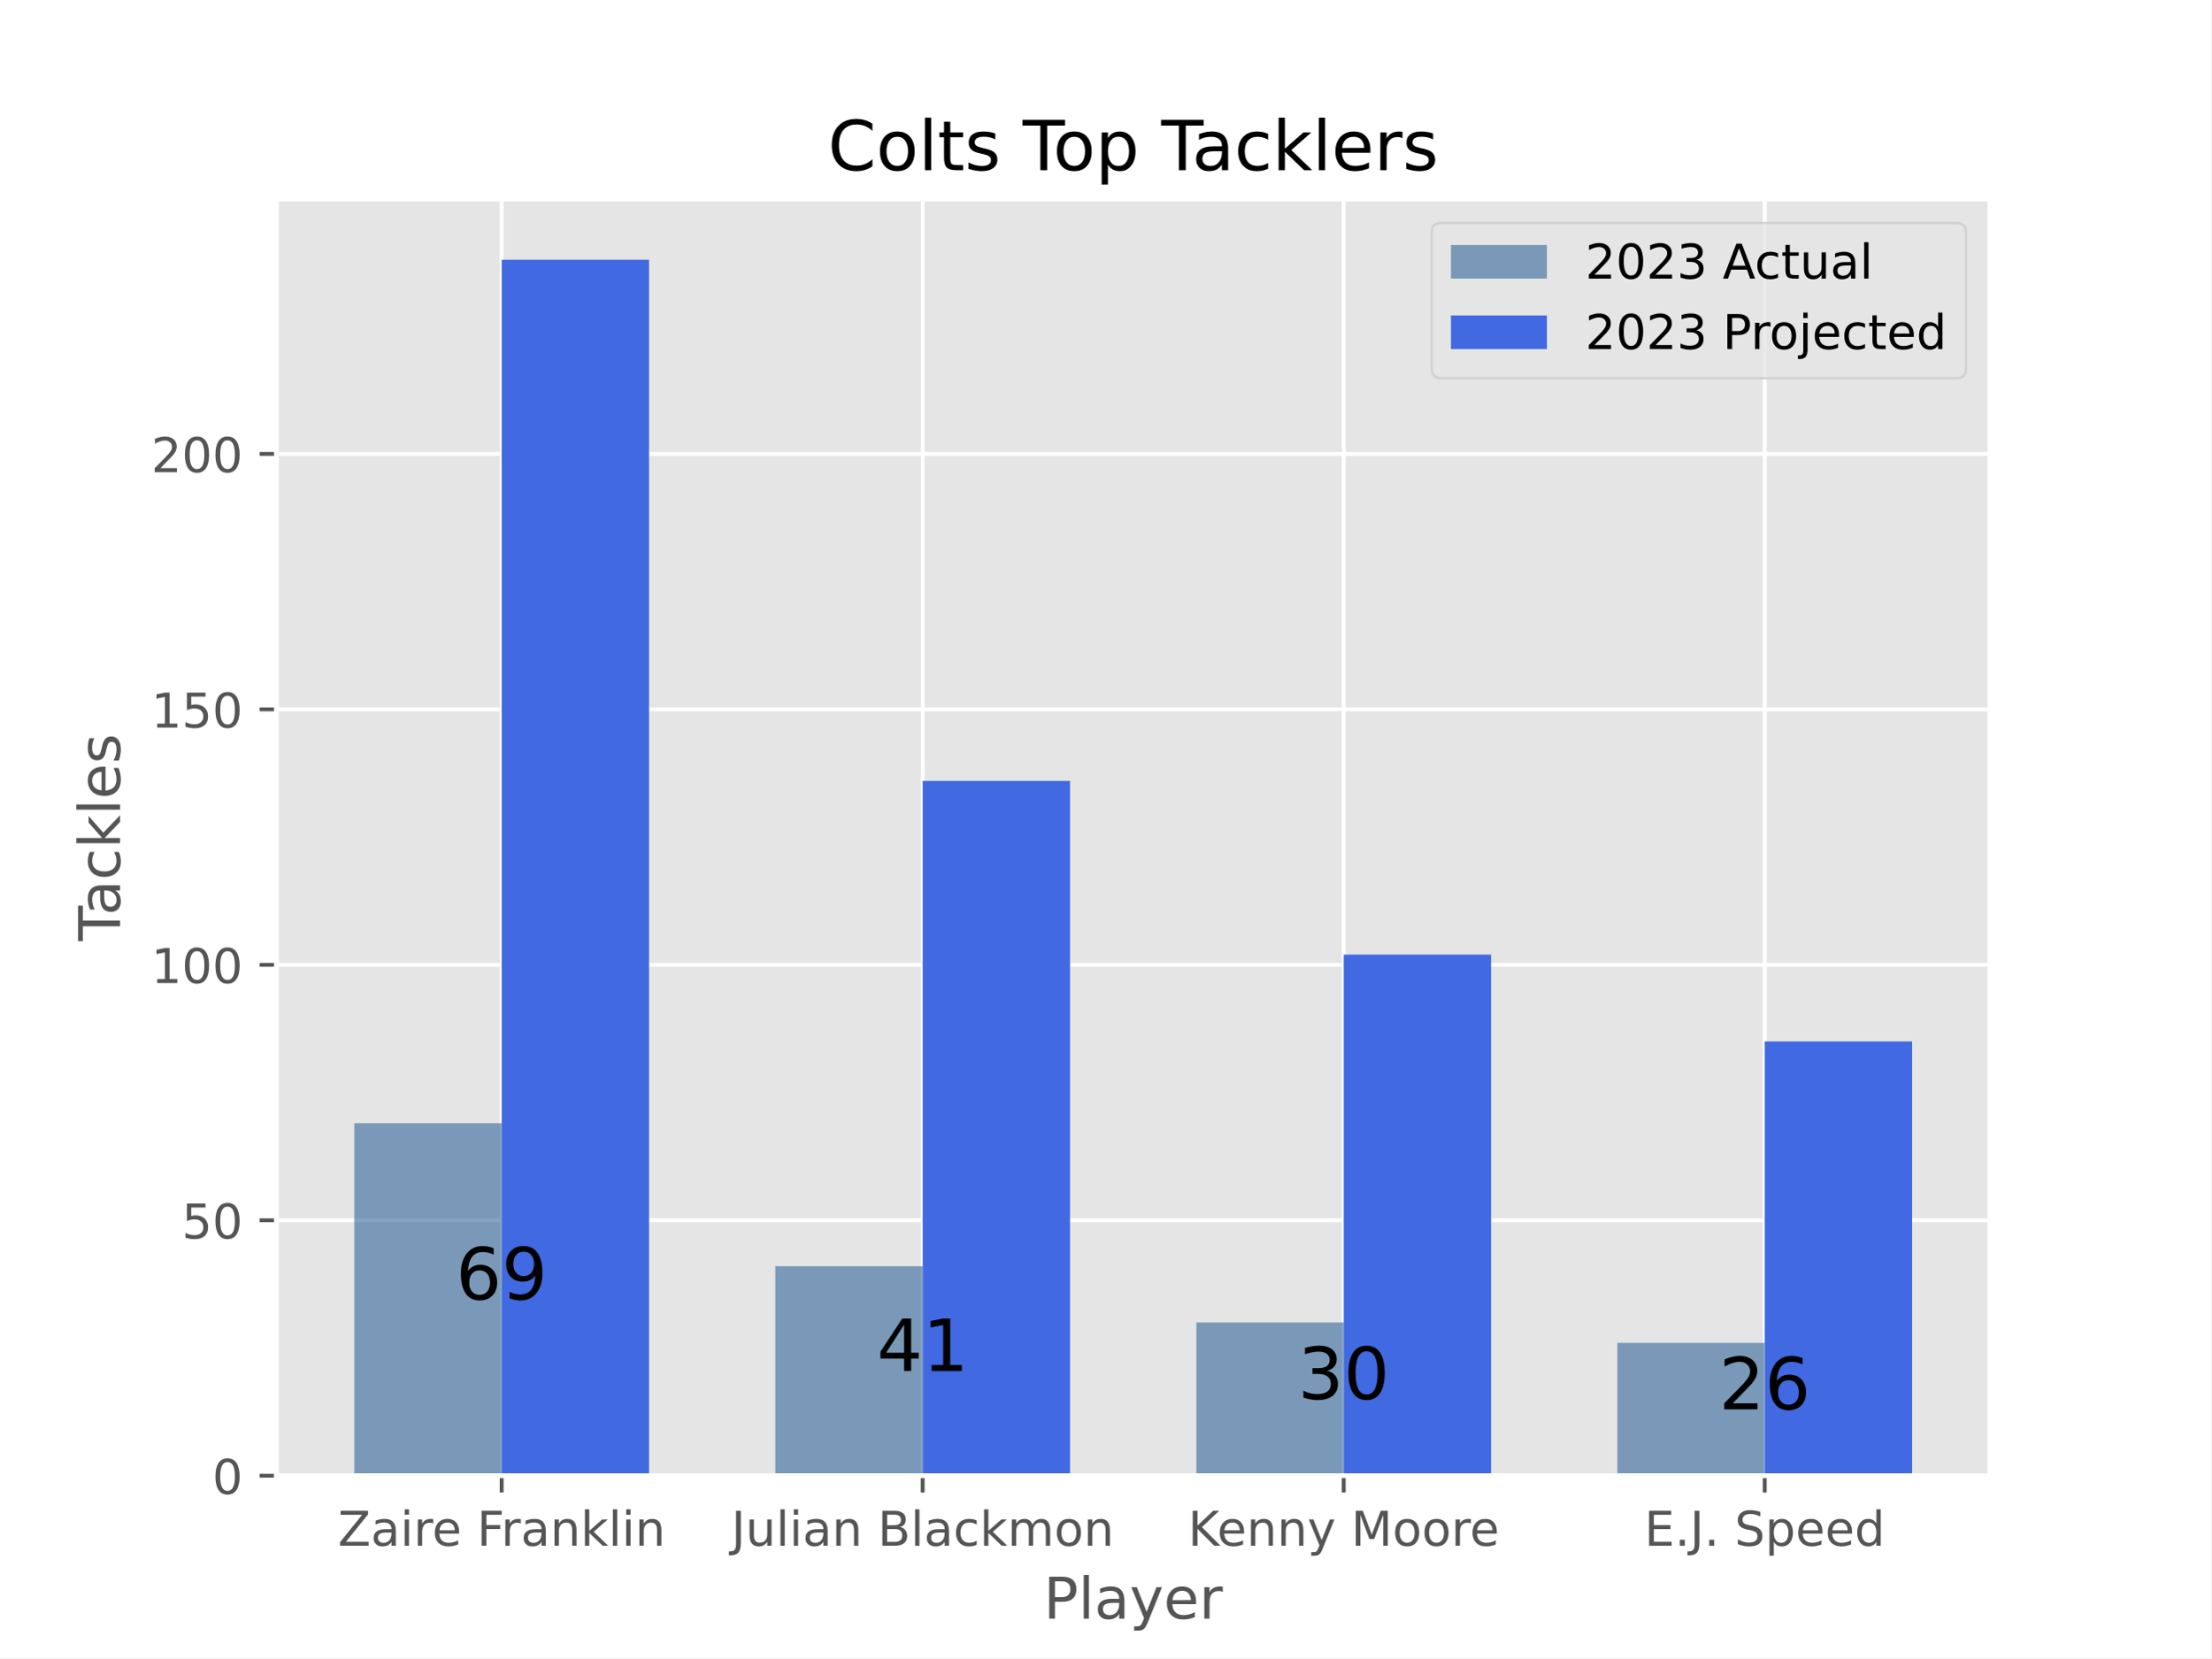
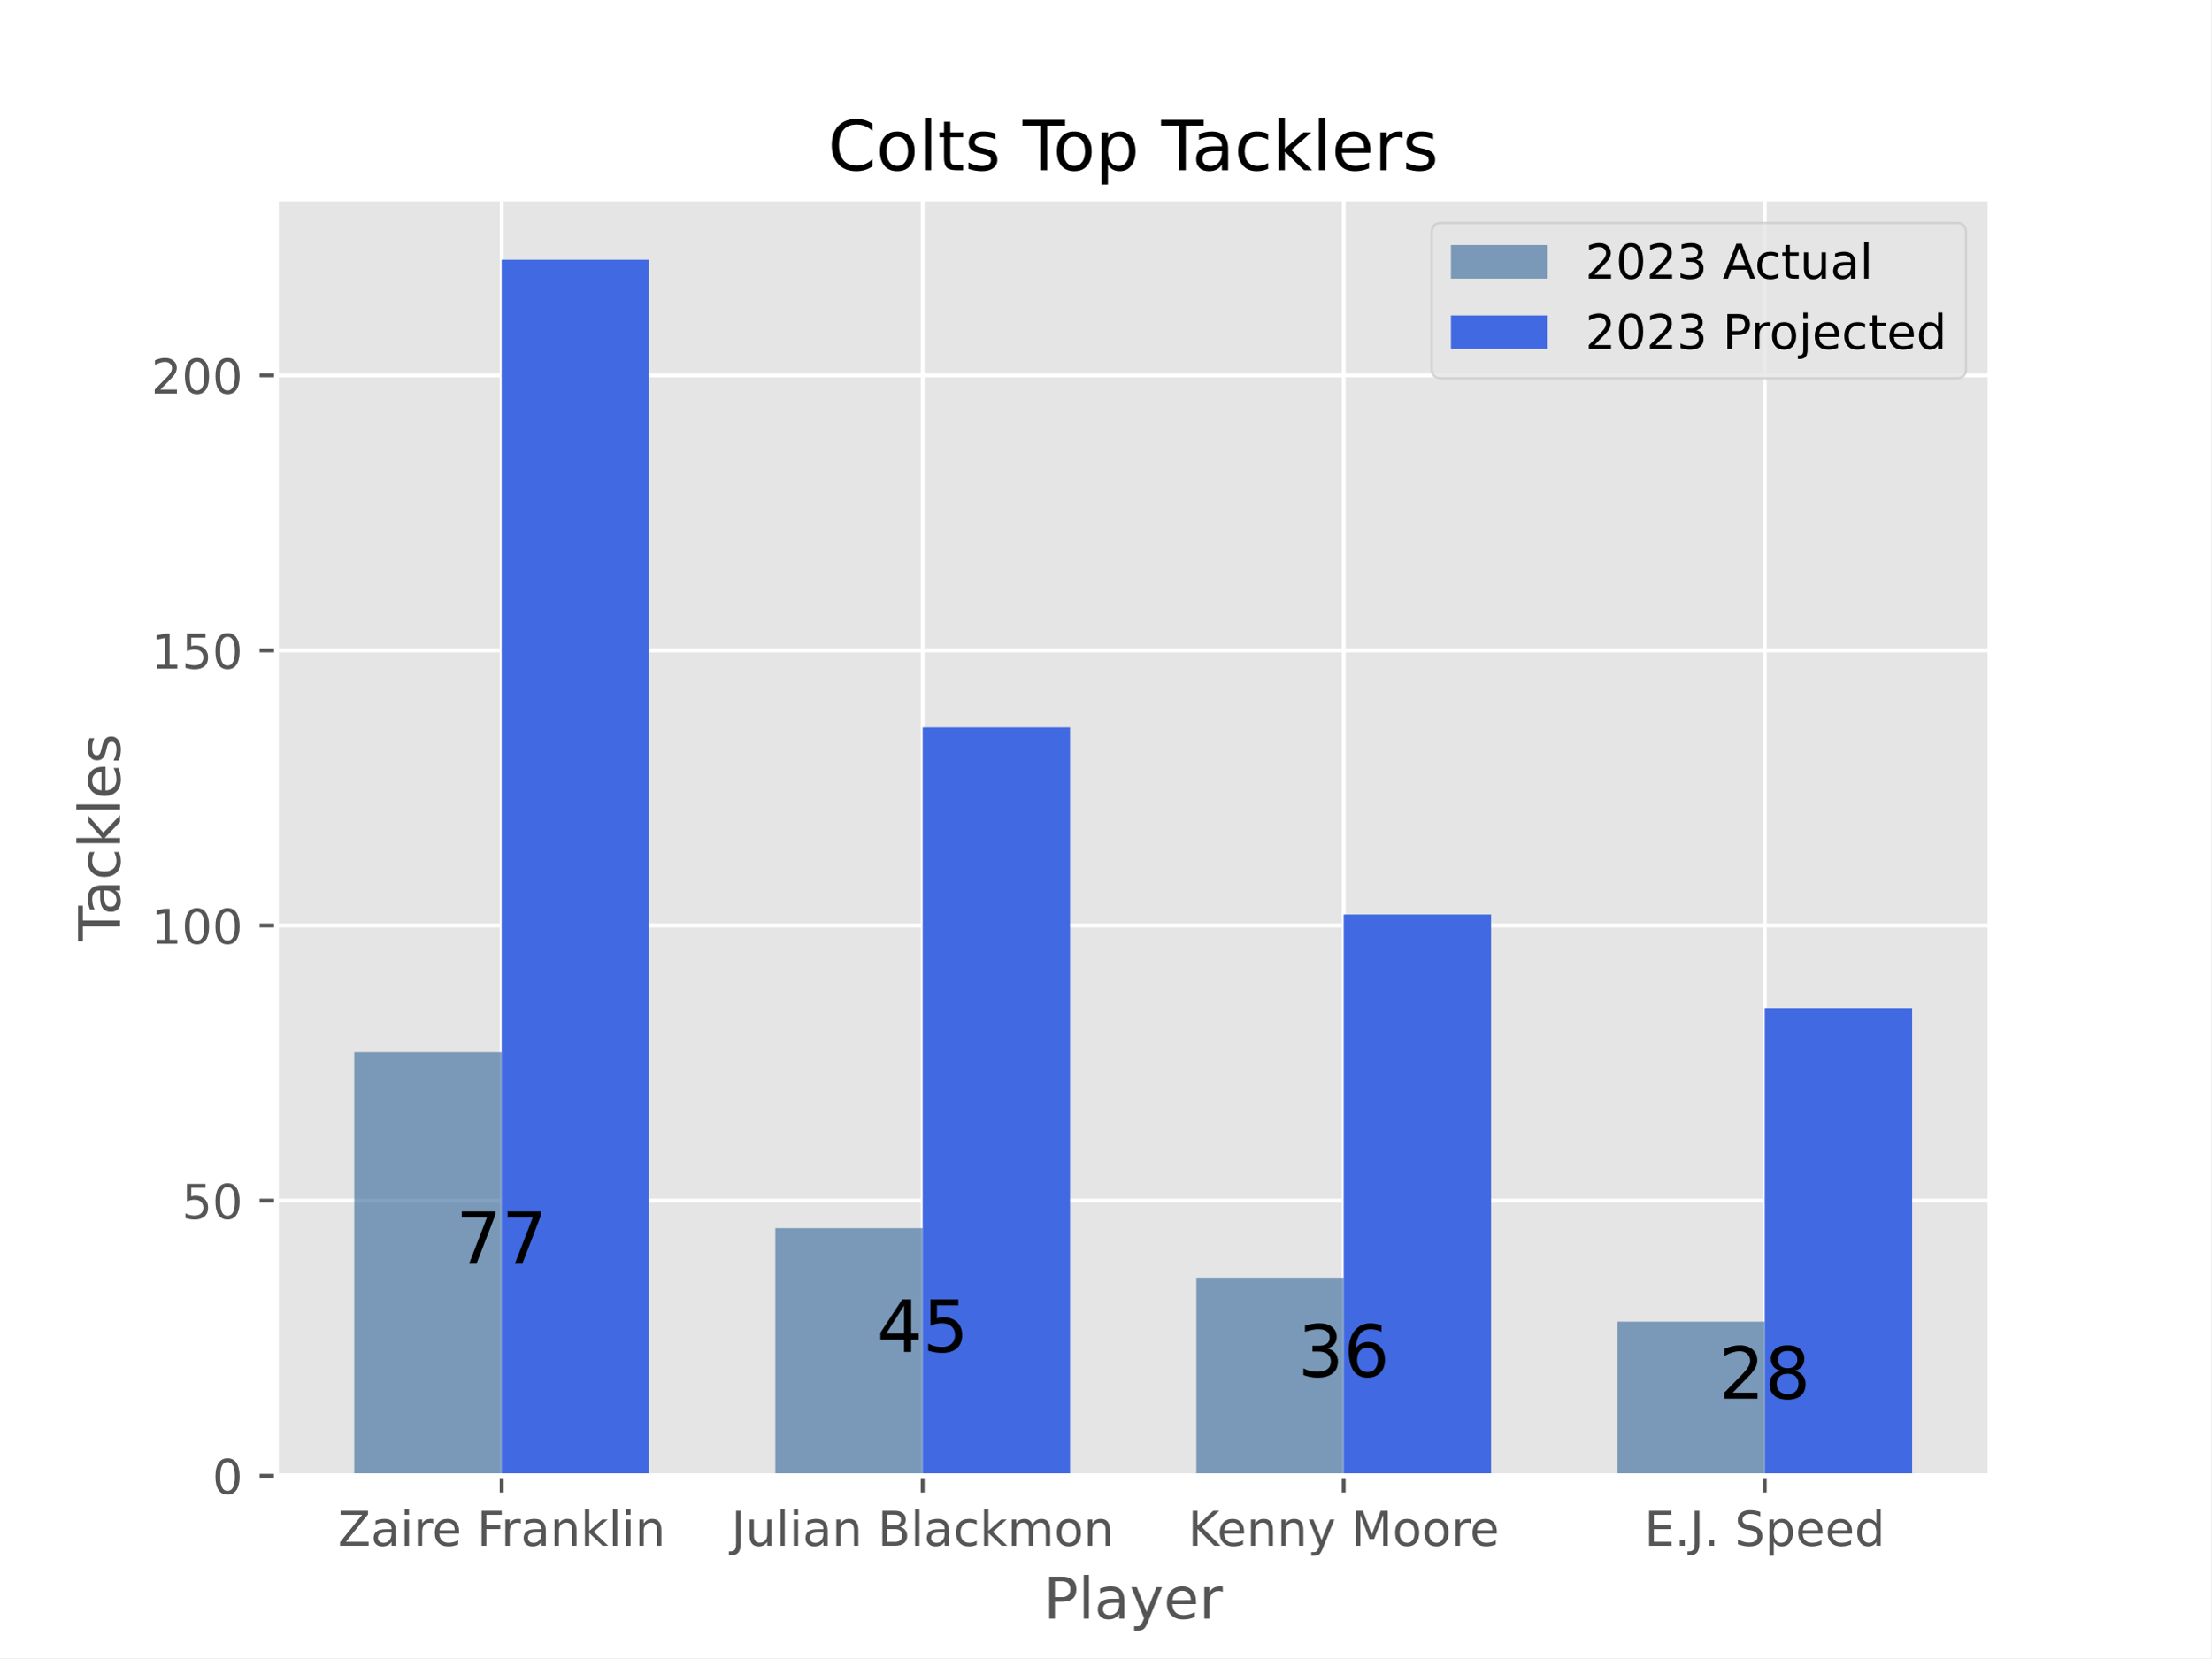
<svg xmlns="http://www.w3.org/2000/svg" xmlns:xlink="http://www.w3.org/1999/xlink" width="460.8pt" height="345.6pt" viewBox="0 0 460.8 345.6" version="1.1">
  <defs>
    <style type="text/css">*{stroke-linejoin: round; stroke-linecap: butt}</style>
  </defs>
  <g id="figure_1">
    <g id="patch_1">
      <path d="M 0 345.6  L 460.8 345.6  L 460.8 0  L 0 0  z " style="fill: #ffffff" />
    </g>
    <g id="axes_1">
      <g id="patch_2">
        <path d="M 57.6 307.584  L 414.72 307.584  L 414.72 41.472  L 57.6 41.472  z " style="fill: #e5e5e5" />
      </g>
      <g id="matplotlib.axis_1">
        <g id="xtick_1">
          <g id="line2d_1">
-             <path d="M 104.543 307.584  L 104.543 41.472  " clip-path="url(#pbaba6119de)" style="fill: none; stroke: #ffffff; stroke-width: 0.8; stroke-linecap: square" />
+             <path d="M 104.543 307.584  L 104.543 41.472  " clip-path="url(#p6ed2958e35)" style="fill: none; stroke: #ffffff; stroke-width: 0.8; stroke-linecap: square" />
          </g>
          <g id="line2d_2">
            <defs>
-               <path id="m20087e41e5" d="M 0 0  L 0 3.5  " style="stroke: #555555; stroke-width: 0.8" />
-             </defs>
-             <g>
-               <use xlink:href="#m20087e41e5" x="104.543" y="307.584" style="fill: #555555; stroke: #555555; stroke-width: 0.8" />
+               <path id="m7c296293ab" d="M 0 0  L 0 3.5  " style="stroke: #555555; stroke-width: 0.8" />
+             </defs>
+             <g>
+               <use xlink:href="#m7c296293ab" x="104.543" y="307.584" style="fill: #555555; stroke: #555555; stroke-width: 0.8" />
            </g>
          </g>
          <g id="text_1">
            <g style="fill: #555555" transform="translate(70.41282 322.1824) scale(0.1 -0.1)">
              <defs>
                <path id="DejaVuSans-5a" d="M 359 4666  L 4025 4666  L 4025 4184  L 1075 531  L 4097 531  L 4097 0  L 288 0  L 288 481  L 3238 4134  L 359 4134  L 359 4666  z " transform="scale(0.015625)" />
                <path id="DejaVuSans-61" d="M 2194 1759  Q 1497 1759 1228 1600  Q 959 1441 959 1056  Q 959 750 1161 570  Q 1363 391 1709 391  Q 2188 391 2477 730  Q 2766 1069 2766 1631  L 2766 1759  L 2194 1759  z M 3341 1997  L 3341 0  L 2766 0  L 2766 531  Q 2569 213 2275 61  Q 1981 -91 1556 -91  Q 1019 -91 701 211  Q 384 513 384 1019  Q 384 1609 779 1909  Q 1175 2209 1959 2209  L 2766 2209  L 2766 2266  Q 2766 2663 2505 2880  Q 2244 3097 1772 3097  Q 1472 3097 1187 3025  Q 903 2953 641 2809  L 641 3341  Q 956 3463 1253 3523  Q 1550 3584 1831 3584  Q 2591 3584 2966 3190  Q 3341 2797 3341 1997  z " transform="scale(0.015625)" />
                <path id="DejaVuSans-69" d="M 603 3500  L 1178 3500  L 1178 0  L 603 0  L 603 3500  z M 603 4863  L 1178 4863  L 1178 4134  L 603 4134  L 603 4863  z " transform="scale(0.015625)" />
                <path id="DejaVuSans-72" d="M 2631 2963  Q 2534 3019 2420 3045  Q 2306 3072 2169 3072  Q 1681 3072 1420 2755  Q 1159 2438 1159 1844  L 1159 0  L 581 0  L 581 3500  L 1159 3500  L 1159 2956  Q 1341 3275 1631 3429  Q 1922 3584 2338 3584  Q 2397 3584 2469 3576  Q 2541 3569 2628 3553  L 2631 2963  z " transform="scale(0.015625)" />
                <path id="DejaVuSans-65" d="M 3597 1894  L 3597 1613  L 953 1613  Q 991 1019 1311 708  Q 1631 397 2203 397  Q 2534 397 2845 478  Q 3156 559 3463 722  L 3463 178  Q 3153 47 2828 -22  Q 2503 -91 2169 -91  Q 1331 -91 842 396  Q 353 884 353 1716  Q 353 2575 817 3079  Q 1281 3584 2069 3584  Q 2775 3584 3186 3129  Q 3597 2675 3597 1894  z M 3022 2063  Q 3016 2534 2758 2815  Q 2500 3097 2075 3097  Q 1594 3097 1305 2825  Q 1016 2553 972 2059  L 3022 2063  z " transform="scale(0.015625)" />
                <path id="DejaVuSans-20" transform="scale(0.015625)" />
                <path id="DejaVuSans-46" d="M 628 4666  L 3309 4666  L 3309 4134  L 1259 4134  L 1259 2759  L 3109 2759  L 3109 2228  L 1259 2228  L 1259 0  L 628 0  L 628 4666  z " transform="scale(0.015625)" />
                <path id="DejaVuSans-6e" d="M 3513 2113  L 3513 0  L 2938 0  L 2938 2094  Q 2938 2591 2744 2837  Q 2550 3084 2163 3084  Q 1697 3084 1428 2787  Q 1159 2491 1159 1978  L 1159 0  L 581 0  L 581 3500  L 1159 3500  L 1159 2956  Q 1366 3272 1645 3428  Q 1925 3584 2291 3584  Q 2894 3584 3203 3211  Q 3513 2838 3513 2113  z " transform="scale(0.015625)" />
                <path id="DejaVuSans-6b" d="M 581 4863  L 1159 4863  L 1159 1991  L 2875 3500  L 3609 3500  L 1753 1863  L 3688 0  L 2938 0  L 1159 1709  L 1159 0  L 581 0  L 581 4863  z " transform="scale(0.015625)" />
                <path id="DejaVuSans-6c" d="M 603 4863  L 1178 4863  L 1178 0  L 603 0  L 603 4863  z " transform="scale(0.015625)" />
              </defs>
              <use xlink:href="#DejaVuSans-5a" />
              <use xlink:href="#DejaVuSans-61" x="68.506" />
              <use xlink:href="#DejaVuSans-69" x="129.785" />
              <use xlink:href="#DejaVuSans-72" x="157.568" />
              <use xlink:href="#DejaVuSans-65" x="196.432" />
              <use xlink:href="#DejaVuSans-20" x="257.955" />
              <use xlink:href="#DejaVuSans-46" x="289.742" />
              <use xlink:href="#DejaVuSans-72" x="340.012" />
              <use xlink:href="#DejaVuSans-61" x="381.125" />
              <use xlink:href="#DejaVuSans-6e" x="442.404" />
              <use xlink:href="#DejaVuSans-6b" x="505.783" />
              <use xlink:href="#DejaVuSans-6c" x="563.693" />
              <use xlink:href="#DejaVuSans-69" x="591.477" />
              <use xlink:href="#DejaVuSans-6e" x="619.26" />
            </g>
          </g>
        </g>
        <g id="xtick_2">
          <g id="line2d_3">
-             <path d="M 192.288 307.584  L 192.288 41.472  " clip-path="url(#pbaba6119de)" style="fill: none; stroke: #ffffff; stroke-width: 0.8; stroke-linecap: square" />
+             <path d="M 192.288 307.584  L 192.288 41.472  " clip-path="url(#p6ed2958e35)" style="fill: none; stroke: #ffffff; stroke-width: 0.8; stroke-linecap: square" />
          </g>
          <g id="line2d_4">
            <g>
-               <use xlink:href="#m20087e41e5" x="192.288" y="307.584" style="fill: #555555; stroke: #555555; stroke-width: 0.8" />
+               <use xlink:href="#m7c296293ab" x="192.288" y="307.584" style="fill: #555555; stroke: #555555; stroke-width: 0.8" />
            </g>
          </g>
          <g id="text_2">
            <g style="fill: #555555" transform="translate(152.4175 322.1824) scale(0.1 -0.1)">
              <defs>
                <path id="DejaVuSans-4a" d="M 628 4666  L 1259 4666  L 1259 325  Q 1259 -519 939 -900  Q 619 -1281 -91 -1281  L -331 -1281  L -331 -750  L -134 -750  Q 284 -750 456 -515  Q 628 -281 628 325  L 628 4666  z " transform="scale(0.015625)" />
                <path id="DejaVuSans-75" d="M 544 1381  L 544 3500  L 1119 3500  L 1119 1403  Q 1119 906 1312 657  Q 1506 409 1894 409  Q 2359 409 2629 706  Q 2900 1003 2900 1516  L 2900 3500  L 3475 3500  L 3475 0  L 2900 0  L 2900 538  Q 2691 219 2414 64  Q 2138 -91 1772 -91  Q 1169 -91 856 284  Q 544 659 544 1381  z M 1991 3584  L 1991 3584  z " transform="scale(0.015625)" />
                <path id="DejaVuSans-42" d="M 1259 2228  L 1259 519  L 2272 519  Q 2781 519 3026 730  Q 3272 941 3272 1375  Q 3272 1813 3026 2020  Q 2781 2228 2272 2228  L 1259 2228  z M 1259 4147  L 1259 2741  L 2194 2741  Q 2656 2741 2882 2914  Q 3109 3088 3109 3444  Q 3109 3797 2882 3972  Q 2656 4147 2194 4147  L 1259 4147  z M 628 4666  L 2241 4666  Q 2963 4666 3353 4366  Q 3744 4066 3744 3513  Q 3744 3084 3544 2831  Q 3344 2578 2956 2516  Q 3422 2416 3680 2098  Q 3938 1781 3938 1306  Q 3938 681 3513 340  Q 3088 0 2303 0  L 628 0  L 628 4666  z " transform="scale(0.015625)" />
                <path id="DejaVuSans-63" d="M 3122 3366  L 3122 2828  Q 2878 2963 2633 3030  Q 2388 3097 2138 3097  Q 1578 3097 1268 2742  Q 959 2388 959 1747  Q 959 1106 1268 751  Q 1578 397 2138 397  Q 2388 397 2633 464  Q 2878 531 3122 666  L 3122 134  Q 2881 22 2623 -34  Q 2366 -91 2075 -91  Q 1284 -91 818 406  Q 353 903 353 1747  Q 353 2603 823 3093  Q 1294 3584 2113 3584  Q 2378 3584 2631 3529  Q 2884 3475 3122 3366  z " transform="scale(0.015625)" />
                <path id="DejaVuSans-6d" d="M 3328 2828  Q 3544 3216 3844 3400  Q 4144 3584 4550 3584  Q 5097 3584 5394 3201  Q 5691 2819 5691 2113  L 5691 0  L 5113 0  L 5113 2094  Q 5113 2597 4934 2840  Q 4756 3084 4391 3084  Q 3944 3084 3684 2787  Q 3425 2491 3425 1978  L 3425 0  L 2847 0  L 2847 2094  Q 2847 2600 2669 2842  Q 2491 3084 2119 3084  Q 1678 3084 1418 2786  Q 1159 2488 1159 1978  L 1159 0  L 581 0  L 581 3500  L 1159 3500  L 1159 2956  Q 1356 3278 1631 3431  Q 1906 3584 2284 3584  Q 2666 3584 2933 3390  Q 3200 3197 3328 2828  z " transform="scale(0.015625)" />
                <path id="DejaVuSans-6f" d="M 1959 3097  Q 1497 3097 1228 2736  Q 959 2375 959 1747  Q 959 1119 1226 758  Q 1494 397 1959 397  Q 2419 397 2687 759  Q 2956 1122 2956 1747  Q 2956 2369 2687 2733  Q 2419 3097 1959 3097  z M 1959 3584  Q 2709 3584 3137 3096  Q 3566 2609 3566 1747  Q 3566 888 3137 398  Q 2709 -91 1959 -91  Q 1206 -91 779 398  Q 353 888 353 1747  Q 353 2609 779 3096  Q 1206 3584 1959 3584  z " transform="scale(0.015625)" />
              </defs>
              <use xlink:href="#DejaVuSans-4a" />
              <use xlink:href="#DejaVuSans-75" x="29.492" />
              <use xlink:href="#DejaVuSans-6c" x="92.871" />
              <use xlink:href="#DejaVuSans-69" x="120.654" />
              <use xlink:href="#DejaVuSans-61" x="148.438" />
              <use xlink:href="#DejaVuSans-6e" x="209.717" />
              <use xlink:href="#DejaVuSans-20" x="273.096" />
              <use xlink:href="#DejaVuSans-42" x="304.883" />
              <use xlink:href="#DejaVuSans-6c" x="373.486" />
              <use xlink:href="#DejaVuSans-61" x="401.27" />
              <use xlink:href="#DejaVuSans-63" x="462.549" />
              <use xlink:href="#DejaVuSans-6b" x="517.529" />
              <use xlink:href="#DejaVuSans-6d" x="575.439" />
              <use xlink:href="#DejaVuSans-6f" x="672.852" />
              <use xlink:href="#DejaVuSans-6e" x="734.033" />
            </g>
          </g>
        </g>
        <g id="xtick_3">
          <g id="line2d_5">
-             <path d="M 280.032 307.584  L 280.032 41.472  " clip-path="url(#pbaba6119de)" style="fill: none; stroke: #ffffff; stroke-width: 0.8; stroke-linecap: square" />
+             <path d="M 280.032 307.584  L 280.032 41.472  " clip-path="url(#p6ed2958e35)" style="fill: none; stroke: #ffffff; stroke-width: 0.8; stroke-linecap: square" />
          </g>
          <g id="line2d_6">
            <g>
-               <use xlink:href="#m20087e41e5" x="280.032" y="307.584" style="fill: #555555; stroke: #555555; stroke-width: 0.8" />
+               <use xlink:href="#m7c296293ab" x="280.032" y="307.584" style="fill: #555555; stroke: #555555; stroke-width: 0.8" />
            </g>
          </g>
          <g id="text_3">
            <g style="fill: #555555" transform="translate(247.5885 322.1824) scale(0.1 -0.1)">
              <defs>
                <path id="DejaVuSans-4b" d="M 628 4666  L 1259 4666  L 1259 2694  L 3353 4666  L 4166 4666  L 1850 2491  L 4331 0  L 3500 0  L 1259 2247  L 1259 0  L 628 0  L 628 4666  z " transform="scale(0.015625)" />
                <path id="DejaVuSans-79" d="M 2059 -325  Q 1816 -950 1584 -1140  Q 1353 -1331 966 -1331  L 506 -1331  L 506 -850  L 844 -850  Q 1081 -850 1212 -737  Q 1344 -625 1503 -206  L 1606 56  L 191 3500  L 800 3500  L 1894 763  L 2988 3500  L 3597 3500  L 2059 -325  z " transform="scale(0.015625)" />
                <path id="DejaVuSans-4d" d="M 628 4666  L 1569 4666  L 2759 1491  L 3956 4666  L 4897 4666  L 4897 0  L 4281 0  L 4281 4097  L 3078 897  L 2444 897  L 1241 4097  L 1241 0  L 628 0  L 628 4666  z " transform="scale(0.015625)" />
              </defs>
              <use xlink:href="#DejaVuSans-4b" />
              <use xlink:href="#DejaVuSans-65" x="60.576" />
              <use xlink:href="#DejaVuSans-6e" x="122.1" />
              <use xlink:href="#DejaVuSans-6e" x="185.479" />
              <use xlink:href="#DejaVuSans-79" x="248.857" />
              <use xlink:href="#DejaVuSans-20" x="308.037" />
              <use xlink:href="#DejaVuSans-4d" x="339.824" />
              <use xlink:href="#DejaVuSans-6f" x="426.104" />
              <use xlink:href="#DejaVuSans-6f" x="487.285" />
              <use xlink:href="#DejaVuSans-72" x="548.467" />
              <use xlink:href="#DejaVuSans-65" x="587.33" />
            </g>
          </g>
        </g>
        <g id="xtick_4">
          <g id="line2d_7">
-             <path d="M 367.777 307.584  L 367.777 41.472  " clip-path="url(#pbaba6119de)" style="fill: none; stroke: #ffffff; stroke-width: 0.8; stroke-linecap: square" />
+             <path d="M 367.777 307.584  L 367.777 41.472  " clip-path="url(#p6ed2958e35)" style="fill: none; stroke: #ffffff; stroke-width: 0.8; stroke-linecap: square" />
          </g>
          <g id="line2d_8">
            <g>
-               <use xlink:href="#m20087e41e5" x="367.777" y="307.584" style="fill: #555555; stroke: #555555; stroke-width: 0.8" />
+               <use xlink:href="#m7c296293ab" x="367.777" y="307.584" style="fill: #555555; stroke: #555555; stroke-width: 0.8" />
            </g>
          </g>
          <g id="text_4">
            <g style="fill: #555555" transform="translate(342.6994 322.1824) scale(0.1 -0.1)">
              <defs>
                <path id="DejaVuSans-45" d="M 628 4666  L 3578 4666  L 3578 4134  L 1259 4134  L 1259 2753  L 3481 2753  L 3481 2222  L 1259 2222  L 1259 531  L 3634 531  L 3634 0  L 628 0  L 628 4666  z " transform="scale(0.015625)" />
                <path id="DejaVuSans-2e" d="M 684 794  L 1344 794  L 1344 0  L 684 0  L 684 794  z " transform="scale(0.015625)" />
                <path id="DejaVuSans-53" d="M 3425 4513  L 3425 3897  Q 3066 4069 2747 4153  Q 2428 4238 2131 4238  Q 1616 4238 1336 4038  Q 1056 3838 1056 3469  Q 1056 3159 1242 3001  Q 1428 2844 1947 2747  L 2328 2669  Q 3034 2534 3370 2195  Q 3706 1856 3706 1288  Q 3706 609 3251 259  Q 2797 -91 1919 -91  Q 1588 -91 1214 -16  Q 841 59 441 206  L 441 856  Q 825 641 1194 531  Q 1563 422 1919 422  Q 2459 422 2753 634  Q 3047 847 3047 1241  Q 3047 1584 2836 1778  Q 2625 1972 2144 2069  L 1759 2144  Q 1053 2284 737 2584  Q 422 2884 422 3419  Q 422 4038 858 4394  Q 1294 4750 2059 4750  Q 2388 4750 2728 4690  Q 3069 4631 3425 4513  z " transform="scale(0.015625)" />
                <path id="DejaVuSans-70" d="M 1159 525  L 1159 -1331  L 581 -1331  L 581 3500  L 1159 3500  L 1159 2969  Q 1341 3281 1617 3432  Q 1894 3584 2278 3584  Q 2916 3584 3314 3078  Q 3713 2572 3713 1747  Q 3713 922 3314 415  Q 2916 -91 2278 -91  Q 1894 -91 1617 61  Q 1341 213 1159 525  z M 3116 1747  Q 3116 2381 2855 2742  Q 2594 3103 2138 3103  Q 1681 3103 1420 2742  Q 1159 2381 1159 1747  Q 1159 1113 1420 752  Q 1681 391 2138 391  Q 2594 391 2855 752  Q 3116 1113 3116 1747  z " transform="scale(0.015625)" />
                <path id="DejaVuSans-64" d="M 2906 2969  L 2906 4863  L 3481 4863  L 3481 0  L 2906 0  L 2906 525  Q 2725 213 2448 61  Q 2172 -91 1784 -91  Q 1150 -91 751 415  Q 353 922 353 1747  Q 353 2572 751 3078  Q 1150 3584 1784 3584  Q 2172 3584 2448 3432  Q 2725 3281 2906 2969  z M 947 1747  Q 947 1113 1208 752  Q 1469 391 1925 391  Q 2381 391 2643 752  Q 2906 1113 2906 1747  Q 2906 2381 2643 2742  Q 2381 3103 1925 3103  Q 1469 3103 1208 2742  Q 947 2381 947 1747  z " transform="scale(0.015625)" />
              </defs>
              <use xlink:href="#DejaVuSans-45" />
              <use xlink:href="#DejaVuSans-2e" x="63.184" />
              <use xlink:href="#DejaVuSans-4a" x="94.971" />
              <use xlink:href="#DejaVuSans-2e" x="124.463" />
              <use xlink:href="#DejaVuSans-20" x="156.25" />
              <use xlink:href="#DejaVuSans-53" x="188.037" />
              <use xlink:href="#DejaVuSans-70" x="251.514" />
              <use xlink:href="#DejaVuSans-65" x="314.99" />
              <use xlink:href="#DejaVuSans-65" x="376.514" />
              <use xlink:href="#DejaVuSans-64" x="438.037" />
            </g>
          </g>
        </g>
        <g id="text_5">
          <g style="fill: #555555" transform="translate(217.4888 337.3802) scale(0.12 -0.12)">
            <defs>
              <path id="DejaVuSans-50" d="M 1259 4147  L 1259 2394  L 2053 2394  Q 2494 2394 2734 2622  Q 2975 2850 2975 3272  Q 2975 3691 2734 3919  Q 2494 4147 2053 4147  L 1259 4147  z M 628 4666  L 2053 4666  Q 2838 4666 3239 4311  Q 3641 3956 3641 3272  Q 3641 2581 3239 2228  Q 2838 1875 2053 1875  L 1259 1875  L 1259 0  L 628 0  L 628 4666  z " transform="scale(0.015625)" />
            </defs>
            <use xlink:href="#DejaVuSans-50" />
            <use xlink:href="#DejaVuSans-6c" x="60.303" />
            <use xlink:href="#DejaVuSans-61" x="88.086" />
            <use xlink:href="#DejaVuSans-79" x="149.365" />
            <use xlink:href="#DejaVuSans-65" x="208.545" />
            <use xlink:href="#DejaVuSans-72" x="270.068" />
          </g>
        </g>
      </g>
      <g id="matplotlib.axis_2">
        <g id="ytick_1">
          <g id="line2d_9">
-             <path d="M 57.6 307.584  L 414.72 307.584  " clip-path="url(#pbaba6119de)" style="fill: none; stroke: #ffffff; stroke-width: 0.8; stroke-linecap: square" />
+             <path d="M 57.6 307.584  L 414.72 307.584  " clip-path="url(#p6ed2958e35)" style="fill: none; stroke: #ffffff; stroke-width: 0.8; stroke-linecap: square" />
          </g>
          <g id="line2d_10">
            <defs>
-               <path id="m599445d7f8" d="M 0 0  L -3.5 0  " style="stroke: #555555; stroke-width: 0.8" />
-             </defs>
-             <g>
-               <use xlink:href="#m599445d7f8" x="57.6" y="307.584" style="fill: #555555; stroke: #555555; stroke-width: 0.8" />
+               <path id="mfbba9fe201" d="M 0 0  L -3.5 0  " style="stroke: #555555; stroke-width: 0.8" />
+             </defs>
+             <g>
+               <use xlink:href="#mfbba9fe201" x="57.6" y="307.584" style="fill: #555555; stroke: #555555; stroke-width: 0.8" />
            </g>
          </g>
          <g id="text_6">
            <g style="fill: #555555" transform="translate(44.2375 311.3832) scale(0.1 -0.1)">
              <defs>
                <path id="DejaVuSans-30" d="M 2034 4250  Q 1547 4250 1301 3770  Q 1056 3291 1056 2328  Q 1056 1369 1301 889  Q 1547 409 2034 409  Q 2525 409 2770 889  Q 3016 1369 3016 2328  Q 3016 3291 2770 3770  Q 2525 4250 2034 4250  z M 2034 4750  Q 2819 4750 3233 4129  Q 3647 3509 3647 2328  Q 3647 1150 3233 529  Q 2819 -91 2034 -91  Q 1250 -91 836 529  Q 422 1150 422 2328  Q 422 3509 836 4129  Q 1250 4750 2034 4750  z " transform="scale(0.015625)" />
              </defs>
              <use xlink:href="#DejaVuSans-30" />
            </g>
          </g>
        </g>
        <g id="ytick_2">
          <g id="line2d_11">
-             <path d="M 57.6 254.34  L 414.72 254.34  " clip-path="url(#pbaba6119de)" style="fill: none; stroke: #ffffff; stroke-width: 0.8; stroke-linecap: square" />
+             <path d="M 57.6 250.245  L 414.72 250.245  " clip-path="url(#p6ed2958e35)" style="fill: none; stroke: #ffffff; stroke-width: 0.8; stroke-linecap: square" />
          </g>
          <g id="line2d_12">
            <g>
-               <use xlink:href="#m599445d7f8" x="57.6" y="254.34" style="fill: #555555; stroke: #555555; stroke-width: 0.8" />
+               <use xlink:href="#mfbba9fe201" x="57.6" y="250.245" style="fill: #555555; stroke: #555555; stroke-width: 0.8" />
            </g>
          </g>
          <g id="text_7">
-             <g style="fill: #555555" transform="translate(37.875 258.1395) scale(0.1 -0.1)">
+             <g style="fill: #555555" transform="translate(37.875 254.0439) scale(0.1 -0.1)">
              <defs>
                <path id="DejaVuSans-35" d="M 691 4666  L 3169 4666  L 3169 4134  L 1269 4134  L 1269 2991  Q 1406 3038 1543 3061  Q 1681 3084 1819 3084  Q 2600 3084 3056 2656  Q 3513 2228 3513 1497  Q 3513 744 3044 326  Q 2575 -91 1722 -91  Q 1428 -91 1123 -41  Q 819 9 494 109  L 494 744  Q 775 591 1075 516  Q 1375 441 1709 441  Q 2250 441 2565 725  Q 2881 1009 2881 1497  Q 2881 1984 2565 2268  Q 2250 2553 1709 2553  Q 1456 2553 1204 2497  Q 953 2441 691 2322  L 691 4666  z " transform="scale(0.015625)" />
              </defs>
              <use xlink:href="#DejaVuSans-35" />
              <use xlink:href="#DejaVuSans-30" x="63.623" />
            </g>
          </g>
        </g>
        <g id="ytick_3">
          <g id="line2d_13">
-             <path d="M 57.6 201.097  L 414.72 201.097  " clip-path="url(#pbaba6119de)" style="fill: none; stroke: #ffffff; stroke-width: 0.8; stroke-linecap: square" />
+             <path d="M 57.6 192.905  L 414.72 192.905  " clip-path="url(#p6ed2958e35)" style="fill: none; stroke: #ffffff; stroke-width: 0.8; stroke-linecap: square" />
          </g>
          <g id="line2d_14">
            <g>
-               <use xlink:href="#m599445d7f8" x="57.6" y="201.097" style="fill: #555555; stroke: #555555; stroke-width: 0.8" />
+               <use xlink:href="#mfbba9fe201" x="57.6" y="192.905" style="fill: #555555; stroke: #555555; stroke-width: 0.8" />
            </g>
          </g>
          <g id="text_8">
-             <g style="fill: #555555" transform="translate(31.5125 204.8958) scale(0.1 -0.1)">
+             <g style="fill: #555555" transform="translate(31.5125 196.7045) scale(0.1 -0.1)">
              <defs>
                <path id="DejaVuSans-31" d="M 794 531  L 1825 531  L 1825 4091  L 703 3866  L 703 4441  L 1819 4666  L 2450 4666  L 2450 531  L 3481 531  L 3481 0  L 794 0  L 794 531  z " transform="scale(0.015625)" />
              </defs>
              <use xlink:href="#DejaVuSans-31" />
              <use xlink:href="#DejaVuSans-30" x="63.623" />
              <use xlink:href="#DejaVuSans-30" x="127.246" />
            </g>
          </g>
        </g>
        <g id="ytick_4">
          <g id="line2d_15">
-             <path d="M 57.6 147.853  L 414.72 147.853  " clip-path="url(#pbaba6119de)" style="fill: none; stroke: #ffffff; stroke-width: 0.8; stroke-linecap: square" />
+             <path d="M 57.6 135.566  L 414.72 135.566  " clip-path="url(#p6ed2958e35)" style="fill: none; stroke: #ffffff; stroke-width: 0.8; stroke-linecap: square" />
          </g>
          <g id="line2d_16">
            <g>
-               <use xlink:href="#m599445d7f8" x="57.6" y="147.853" style="fill: #555555; stroke: #555555; stroke-width: 0.8" />
+               <use xlink:href="#mfbba9fe201" x="57.6" y="135.566" style="fill: #555555; stroke: #555555; stroke-width: 0.8" />
            </g>
          </g>
          <g id="text_9">
-             <g style="fill: #555555" transform="translate(31.5125 151.6521) scale(0.1 -0.1)">
+             <g style="fill: #555555" transform="translate(31.5125 139.3651) scale(0.1 -0.1)">
              <use xlink:href="#DejaVuSans-31" />
              <use xlink:href="#DejaVuSans-35" x="63.623" />
              <use xlink:href="#DejaVuSans-30" x="127.246" />
            </g>
          </g>
        </g>
        <g id="ytick_5">
          <g id="line2d_17">
-             <path d="M 57.6 94.609  L 414.72 94.609  " clip-path="url(#pbaba6119de)" style="fill: none; stroke: #ffffff; stroke-width: 0.8; stroke-linecap: square" />
+             <path d="M 57.6 78.227  L 414.72 78.227  " clip-path="url(#p6ed2958e35)" style="fill: none; stroke: #ffffff; stroke-width: 0.8; stroke-linecap: square" />
          </g>
          <g id="line2d_18">
            <g>
-               <use xlink:href="#m599445d7f8" x="57.6" y="94.609" style="fill: #555555; stroke: #555555; stroke-width: 0.8" />
+               <use xlink:href="#mfbba9fe201" x="57.6" y="78.227" style="fill: #555555; stroke: #555555; stroke-width: 0.8" />
            </g>
          </g>
          <g id="text_10">
-             <g style="fill: #555555" transform="translate(31.5125 98.40843) scale(0.1 -0.1)">
+             <g style="fill: #555555" transform="translate(31.5125 82.02575) scale(0.1 -0.1)">
              <defs>
                <path id="DejaVuSans-32" d="M 1228 531  L 3431 531  L 3431 0  L 469 0  L 469 531  Q 828 903 1448 1529  Q 2069 2156 2228 2338  Q 2531 2678 2651 2914  Q 2772 3150 2772 3378  Q 2772 3750 2511 3984  Q 2250 4219 1831 4219  Q 1534 4219 1204 4116  Q 875 4013 500 3803  L 500 4441  Q 881 4594 1212 4672  Q 1544 4750 1819 4750  Q 2544 4750 2975 4387  Q 3406 4025 3406 3419  Q 3406 3131 3298 2873  Q 3191 2616 2906 2266  Q 2828 2175 2409 1742  Q 1991 1309 1228 531  z " transform="scale(0.015625)" />
              </defs>
              <use xlink:href="#DejaVuSans-32" />
              <use xlink:href="#DejaVuSans-30" x="63.623" />
              <use xlink:href="#DejaVuSans-30" x="127.246" />
            </g>
          </g>
        </g>
        <g id="text_11">
          <g style="fill: #555555" transform="translate(25.01687 196.1374) rotate(-90) scale(0.12 -0.12)">
            <defs>
              <path id="DejaVuSans-54" d="M -19 4666  L 3928 4666  L 3928 4134  L 2272 4134  L 2272 0  L 1638 0  L 1638 4134  L -19 4134  L -19 4666  z " transform="scale(0.015625)" />
              <path id="DejaVuSans-73" d="M 2834 3397  L 2834 2853  Q 2591 2978 2328 3040  Q 2066 3103 1784 3103  Q 1356 3103 1142 2972  Q 928 2841 928 2578  Q 928 2378 1081 2264  Q 1234 2150 1697 2047  L 1894 2003  Q 2506 1872 2764 1633  Q 3022 1394 3022 966  Q 3022 478 2636 193  Q 2250 -91 1575 -91  Q 1294 -91 989 -36  Q 684 19 347 128  L 347 722  Q 666 556 975 473  Q 1284 391 1588 391  Q 1994 391 2212 530  Q 2431 669 2431 922  Q 2431 1156 2273 1281  Q 2116 1406 1581 1522  L 1381 1569  Q 847 1681 609 1914  Q 372 2147 372 2553  Q 372 3047 722 3315  Q 1072 3584 1716 3584  Q 2034 3584 2315 3537  Q 2597 3491 2834 3397  z " transform="scale(0.015625)" />
            </defs>
            <use xlink:href="#DejaVuSans-54" />
            <use xlink:href="#DejaVuSans-61" x="44.584" />
            <use xlink:href="#DejaVuSans-63" x="105.863" />
            <use xlink:href="#DejaVuSans-6b" x="160.844" />
            <use xlink:href="#DejaVuSans-6c" x="218.754" />
            <use xlink:href="#DejaVuSans-65" x="246.537" />
            <use xlink:href="#DejaVuSans-73" x="308.061" />
          </g>
        </g>
      </g>
      <g id="patch_3">
-         <path d="M 73.833 307.584  L 104.543 307.584  L 104.543 234.108  L 73.833 234.108  z " clip-path="url(#pbaba6119de)" style="fill: #336699; fill-opacity: 0.6" />
+         <path d="M 73.833 307.584  L 104.543 307.584  L 104.543 219.281  L 73.833 219.281  z " clip-path="url(#p6ed2958e35)" style="fill: #336699; fill-opacity: 0.6" />
      </g>
      <g id="patch_4">
-         <path d="M 161.577 307.584  L 192.288 307.584  L 192.288 263.924  L 161.577 263.924  z " clip-path="url(#pbaba6119de)" style="fill: #336699; fill-opacity: 0.6" />
+         <path d="M 161.577 307.584  L 192.288 307.584  L 192.288 255.979  L 161.577 255.979  z " clip-path="url(#p6ed2958e35)" style="fill: #336699; fill-opacity: 0.6" />
      </g>
      <g id="patch_5">
-         <path d="M 249.322 307.584  L 280.032 307.584  L 280.032 275.638  L 249.322 275.638  z " clip-path="url(#pbaba6119de)" style="fill: #336699; fill-opacity: 0.6" />
+         <path d="M 249.322 307.584  L 280.032 307.584  L 280.032 266.3  L 249.322 266.3  z " clip-path="url(#p6ed2958e35)" style="fill: #336699; fill-opacity: 0.6" />
      </g>
      <g id="patch_6">
-         <path d="M 337.066 307.584  L 367.777 307.584  L 367.777 279.897  L 337.066 279.897  z " clip-path="url(#pbaba6119de)" style="fill: #336699; fill-opacity: 0.6" />
+         <path d="M 337.066 307.584  L 367.777 307.584  L 367.777 275.474  L 337.066 275.474  z " clip-path="url(#p6ed2958e35)" style="fill: #336699; fill-opacity: 0.6" />
      </g>
      <g id="patch_7">
-         <path d="M 104.543 307.584  L 135.254 307.584  L 135.254 54.144  L 104.543 54.144  z " clip-path="url(#pbaba6119de)" style="fill: #4169e1" />
+         <path d="M 104.543 307.584  L 135.254 307.584  L 135.254 54.144  L 104.543 54.144  z " clip-path="url(#p6ed2958e35)" style="fill: #4169e1" />
      </g>
      <g id="patch_8">
-         <path d="M 192.288 307.584  L 222.998 307.584  L 222.998 162.761  L 192.288 162.761  z " clip-path="url(#pbaba6119de)" style="fill: #4169e1" />
+         <path d="M 192.288 307.584  L 222.998 307.584  L 222.998 151.621  L 192.288 151.621  z " clip-path="url(#p6ed2958e35)" style="fill: #4169e1" />
      </g>
      <g id="patch_9">
-         <path d="M 280.032 307.584  L 310.743 307.584  L 310.743 198.967  L 280.032 198.967  z " clip-path="url(#pbaba6119de)" style="fill: #4169e1" />
+         <path d="M 280.032 307.584  L 310.743 307.584  L 310.743 190.612  L 280.032 190.612  z " clip-path="url(#p6ed2958e35)" style="fill: #4169e1" />
      </g>
      <g id="patch_10">
-         <path d="M 367.777 307.584  L 398.487 307.584  L 398.487 217.07  L 367.777 217.07  z " clip-path="url(#pbaba6119de)" style="fill: #4169e1" />
+         <path d="M 367.777 307.584  L 398.487 307.584  L 398.487 210.107  L 367.777 210.107  z " clip-path="url(#p6ed2958e35)" style="fill: #4169e1" />
      </g>
      <g id="patch_11">
        <path d="M 57.6 307.584  L 57.6 41.472  " style="fill: none; stroke: #ffffff; stroke-linejoin: miter; stroke-linecap: square" />
      </g>
      <g id="patch_12">
        <path d="M 414.72 307.584  L 414.72 41.472  " style="fill: none; stroke: #ffffff; stroke-linejoin: miter; stroke-linecap: square" />
      </g>
      <g id="patch_13">
        <path d="M 57.6 307.584  L 414.72 307.584  " style="fill: none; stroke: #ffffff; stroke-linejoin: miter; stroke-linecap: square" />
      </g>
      <g id="patch_14">
        <path d="M 57.6 41.472  L 414.72 41.472  " style="fill: none; stroke: #ffffff; stroke-linejoin: miter; stroke-linecap: square" />
      </g>
      <g id="text_12">
-         <g transform="translate(94.99954 270.8458) scale(0.15 -0.15)">
+         <g transform="translate(94.99954 263.4327) scale(0.15 -0.15)">
          <defs>
-             <path id="DejaVuSans-36" d="M 2113 2584  Q 1688 2584 1439 2293  Q 1191 2003 1191 1497  Q 1191 994 1439 701  Q 1688 409 2113 409  Q 2538 409 2786 701  Q 3034 994 3034 1497  Q 3034 2003 2786 2293  Q 2538 2584 2113 2584  z M 3366 4563  L 3366 3988  Q 3128 4100 2886 4159  Q 2644 4219 2406 4219  Q 1781 4219 1451 3797  Q 1122 3375 1075 2522  Q 1259 2794 1537 2939  Q 1816 3084 2150 3084  Q 2853 3084 3261 2657  Q 3669 2231 3669 1497  Q 3669 778 3244 343  Q 2819 -91 2113 -91  Q 1303 -91 875 529  Q 447 1150 447 2328  Q 447 3434 972 4092  Q 1497 4750 2381 4750  Q 2619 4750 2861 4703  Q 3103 4656 3366 4563  z " transform="scale(0.015625)" />
-             <path id="DejaVuSans-39" d="M 703 97  L 703 672  Q 941 559 1184 500  Q 1428 441 1663 441  Q 2288 441 2617 861  Q 2947 1281 2994 2138  Q 2813 1869 2534 1725  Q 2256 1581 1919 1581  Q 1219 1581 811 2004  Q 403 2428 403 3163  Q 403 3881 828 4315  Q 1253 4750 1959 4750  Q 2769 4750 3195 4129  Q 3622 3509 3622 2328  Q 3622 1225 3098 567  Q 2575 -91 1691 -91  Q 1453 -91 1209 -44  Q 966 3 703 97  z M 1959 2075  Q 2384 2075 2632 2365  Q 2881 2656 2881 3163  Q 2881 3666 2632 3958  Q 2384 4250 1959 4250  Q 1534 4250 1286 3958  Q 1038 3666 1038 3163  Q 1038 2656 1286 2365  Q 1534 2075 1959 2075  z " transform="scale(0.015625)" />
+             <path id="DejaVuSans-37" d="M 525 4666  L 3525 4666  L 3525 4397  L 1831 0  L 1172 0  L 2766 4134  L 525 4134  L 525 4666  z " transform="scale(0.015625)" />
          </defs>
-           <use xlink:href="#DejaVuSans-36" />
-           <use xlink:href="#DejaVuSans-39" x="63.623" />
+           <use xlink:href="#DejaVuSans-37" />
+           <use xlink:href="#DejaVuSans-37" x="63.623" />
        </g>
      </g>
      <g id="text_13">
-         <g transform="translate(182.744 285.7541) scale(0.15 -0.15)">
+         <g transform="translate(182.744 281.7813) scale(0.15 -0.15)">
          <defs>
            <path id="DejaVuSans-34" d="M 2419 4116  L 825 1625  L 2419 1625  L 2419 4116  z M 2253 4666  L 3047 4666  L 3047 1625  L 3713 1625  L 3713 1100  L 3047 1100  L 3047 0  L 2419 0  L 2419 1100  L 313 1100  L 313 1709  L 2253 4666  z " transform="scale(0.015625)" />
          </defs>
          <use xlink:href="#DejaVuSans-34" />
-           <use xlink:href="#DejaVuSans-31" x="63.623" />
+           <use xlink:href="#DejaVuSans-35" x="63.623" />
        </g>
      </g>
      <g id="text_14">
-         <g transform="translate(270.4885 291.6109) scale(0.15 -0.15)">
+         <g transform="translate(270.4885 286.9418) scale(0.15 -0.15)">
          <defs>
            <path id="DejaVuSans-33" d="M 2597 2516  Q 3050 2419 3304 2112  Q 3559 1806 3559 1356  Q 3559 666 3084 287  Q 2609 -91 1734 -91  Q 1441 -91 1130 -33  Q 819 25 488 141  L 488 750  Q 750 597 1062 519  Q 1375 441 1716 441  Q 2309 441 2620 675  Q 2931 909 2931 1356  Q 2931 1769 2642 2001  Q 2353 2234 1838 2234  L 1294 2234  L 1294 2753  L 1863 2753  Q 2328 2753 2575 2939  Q 2822 3125 2822 3475  Q 2822 3834 2567 4026  Q 2313 4219 1838 4219  Q 1578 4219 1281 4162  Q 984 4106 628 3988  L 628 4550  Q 988 4650 1302 4700  Q 1616 4750 1894 4750  Q 2613 4750 3031 4423  Q 3450 4097 3450 3541  Q 3450 3153 3228 2886  Q 3006 2619 2597 2516  z " transform="scale(0.015625)" />
+             <path id="DejaVuSans-36" d="M 2113 2584  Q 1688 2584 1439 2293  Q 1191 2003 1191 1497  Q 1191 994 1439 701  Q 1688 409 2113 409  Q 2538 409 2786 701  Q 3034 994 3034 1497  Q 3034 2003 2786 2293  Q 2538 2584 2113 2584  z M 3366 4563  L 3366 3988  Q 3128 4100 2886 4159  Q 2644 4219 2406 4219  Q 1781 4219 1451 3797  Q 1122 3375 1075 2522  Q 1259 2794 1537 2939  Q 1816 3084 2150 3084  Q 2853 3084 3261 2657  Q 3669 2231 3669 1497  Q 3669 778 3244 343  Q 2819 -91 2113 -91  Q 1303 -91 875 529  Q 447 1150 447 2328  Q 447 3434 972 4092  Q 1497 4750 2381 4750  Q 2619 4750 2861 4703  Q 3103 4656 3366 4563  z " transform="scale(0.015625)" />
          </defs>
          <use xlink:href="#DejaVuSans-33" />
-           <use xlink:href="#DejaVuSans-30" x="63.623" />
+           <use xlink:href="#DejaVuSans-36" x="63.623" />
        </g>
      </g>
      <g id="text_15">
-         <g transform="translate(358.233 293.7406) scale(0.15 -0.15)">
+         <g transform="translate(358.233 291.529) scale(0.15 -0.15)">
+           <defs>
+             <path id="DejaVuSans-38" d="M 2034 2216  Q 1584 2216 1326 1975  Q 1069 1734 1069 1313  Q 1069 891 1326 650  Q 1584 409 2034 409  Q 2484 409 2743 651  Q 3003 894 3003 1313  Q 3003 1734 2745 1975  Q 2488 2216 2034 2216  z M 1403 2484  Q 997 2584 770 2862  Q 544 3141 544 3541  Q 544 4100 942 4425  Q 1341 4750 2034 4750  Q 2731 4750 3128 4425  Q 3525 4100 3525 3541  Q 3525 3141 3298 2862  Q 3072 2584 2669 2484  Q 3125 2378 3379 2068  Q 3634 1759 3634 1313  Q 3634 634 3220 271  Q 2806 -91 2034 -91  Q 1263 -91 848 271  Q 434 634 434 1313  Q 434 1759 690 2068  Q 947 2378 1403 2484  z M 1172 3481  Q 1172 3119 1398 2916  Q 1625 2713 2034 2713  Q 2441 2713 2670 2916  Q 2900 3119 2900 3481  Q 2900 3844 2670 4047  Q 2441 4250 2034 4250  Q 1625 4250 1398 4047  Q 1172 3844 1172 3481  z " transform="scale(0.015625)" />
+           </defs>
          <use xlink:href="#DejaVuSans-32" />
-           <use xlink:href="#DejaVuSans-36" x="63.623" />
+           <use xlink:href="#DejaVuSans-38" x="63.623" />
        </g>
      </g>
      <g id="text_16">
        <g transform="translate(172.5356 35.472) scale(0.144 -0.144)">
          <defs>
            <path id="DejaVuSans-43" d="M 4122 4306  L 4122 3641  Q 3803 3938 3442 4084  Q 3081 4231 2675 4231  Q 1875 4231 1450 3742  Q 1025 3253 1025 2328  Q 1025 1406 1450 917  Q 1875 428 2675 428  Q 3081 428 3442 575  Q 3803 722 4122 1019  L 4122 359  Q 3791 134 3420 21  Q 3050 -91 2638 -91  Q 1578 -91 968 557  Q 359 1206 359 2328  Q 359 3453 968 4101  Q 1578 4750 2638 4750  Q 3056 4750 3426 4639  Q 3797 4528 4122 4306  z " transform="scale(0.015625)" />
            <path id="DejaVuSans-74" d="M 1172 4494  L 1172 3500  L 2356 3500  L 2356 3053  L 1172 3053  L 1172 1153  Q 1172 725 1289 603  Q 1406 481 1766 481  L 2356 481  L 2356 0  L 1766 0  Q 1100 0 847 248  Q 594 497 594 1153  L 594 3053  L 172 3053  L 172 3500  L 594 3500  L 594 4494  L 1172 4494  z " transform="scale(0.015625)" />
          </defs>
          <use xlink:href="#DejaVuSans-43" />
          <use xlink:href="#DejaVuSans-6f" x="69.824" />
          <use xlink:href="#DejaVuSans-6c" x="131.006" />
          <use xlink:href="#DejaVuSans-74" x="158.789" />
          <use xlink:href="#DejaVuSans-73" x="197.998" />
          <use xlink:href="#DejaVuSans-20" x="250.098" />
          <use xlink:href="#DejaVuSans-54" x="281.885" />
          <use xlink:href="#DejaVuSans-6f" x="325.969" />
          <use xlink:href="#DejaVuSans-70" x="387.15" />
          <use xlink:href="#DejaVuSans-20" x="450.627" />
          <use xlink:href="#DejaVuSans-54" x="482.414" />
          <use xlink:href="#DejaVuSans-61" x="526.998" />
          <use xlink:href="#DejaVuSans-63" x="588.277" />
          <use xlink:href="#DejaVuSans-6b" x="643.258" />
          <use xlink:href="#DejaVuSans-6c" x="701.168" />
          <use xlink:href="#DejaVuSans-65" x="728.951" />
          <use xlink:href="#DejaVuSans-72" x="790.475" />
          <use xlink:href="#DejaVuSans-73" x="831.588" />
        </g>
      </g>
      <g id="legend_1">
        <g id="patch_15">
          <path d="M 300.381 78.828  L 407.72 78.828  Q 409.72 78.828 409.72 76.828  L 409.72 48.472  Q 409.72 46.472 407.72 46.472  L 300.381 46.472  Q 298.381 46.472 298.381 48.472  L 298.381 76.828  Q 298.381 78.828 300.381 78.828  z " style="fill: #e5e5e5; opacity: 0.8; stroke: #cccccc; stroke-width: 0.5; stroke-linejoin: miter" />
        </g>
        <g id="patch_16">
          <path d="M 302.381 58.07  L 322.381 58.07  L 322.381 51.07  L 302.381 51.07  z " style="fill: #336699; fill-opacity: 0.6" />
        </g>
        <g id="text_17">
          <g transform="translate(330.3809 58.07044) scale(0.1 -0.1)">
            <defs>
              <path id="DejaVuSans-41" d="M 2188 4044  L 1331 1722  L 3047 1722  L 2188 4044  z M 1831 4666  L 2547 4666  L 4325 0  L 3669 0  L 3244 1197  L 1141 1197  L 716 0  L 50 0  L 1831 4666  z " transform="scale(0.015625)" />
            </defs>
            <use xlink:href="#DejaVuSans-32" />
            <use xlink:href="#DejaVuSans-30" x="63.623" />
            <use xlink:href="#DejaVuSans-32" x="127.246" />
            <use xlink:href="#DejaVuSans-33" x="190.869" />
            <use xlink:href="#DejaVuSans-20" x="254.492" />
            <use xlink:href="#DejaVuSans-41" x="286.279" />
            <use xlink:href="#DejaVuSans-63" x="352.938" />
            <use xlink:href="#DejaVuSans-74" x="407.918" />
            <use xlink:href="#DejaVuSans-75" x="447.127" />
            <use xlink:href="#DejaVuSans-61" x="510.506" />
            <use xlink:href="#DejaVuSans-6c" x="571.785" />
          </g>
        </g>
        <g id="patch_17">
          <path d="M 302.381 72.749  L 322.381 72.749  L 322.381 65.749  L 302.381 65.749  z " style="fill: #4169e1" />
        </g>
        <g id="text_18">
          <g transform="translate(330.3809 72.74856) scale(0.1 -0.1)">
            <defs>
              <path id="DejaVuSans-6a" d="M 603 3500  L 1178 3500  L 1178 -63  Q 1178 -731 923 -1031  Q 669 -1331 103 -1331  L -116 -1331  L -116 -844  L 38 -844  Q 366 -844 484 -692  Q 603 -541 603 -63  L 603 3500  z M 603 4863  L 1178 4863  L 1178 4134  L 603 4134  L 603 4863  z " transform="scale(0.015625)" />
            </defs>
            <use xlink:href="#DejaVuSans-32" />
            <use xlink:href="#DejaVuSans-30" x="63.623" />
            <use xlink:href="#DejaVuSans-32" x="127.246" />
            <use xlink:href="#DejaVuSans-33" x="190.869" />
            <use xlink:href="#DejaVuSans-20" x="254.492" />
            <use xlink:href="#DejaVuSans-50" x="286.279" />
            <use xlink:href="#DejaVuSans-72" x="344.832" />
            <use xlink:href="#DejaVuSans-6f" x="383.695" />
            <use xlink:href="#DejaVuSans-6a" x="444.877" />
            <use xlink:href="#DejaVuSans-65" x="472.66" />
            <use xlink:href="#DejaVuSans-63" x="534.184" />
            <use xlink:href="#DejaVuSans-74" x="589.164" />
            <use xlink:href="#DejaVuSans-65" x="628.373" />
            <use xlink:href="#DejaVuSans-64" x="689.896" />
          </g>
        </g>
      </g>
    </g>
  </g>
  <defs>
-     <clipPath id="pbaba6119de">
+     <clipPath id="p6ed2958e35">
      <rect x="57.6" y="41.472" width="357.12" height="266.112" />
    </clipPath>
  </defs>
</svg>
